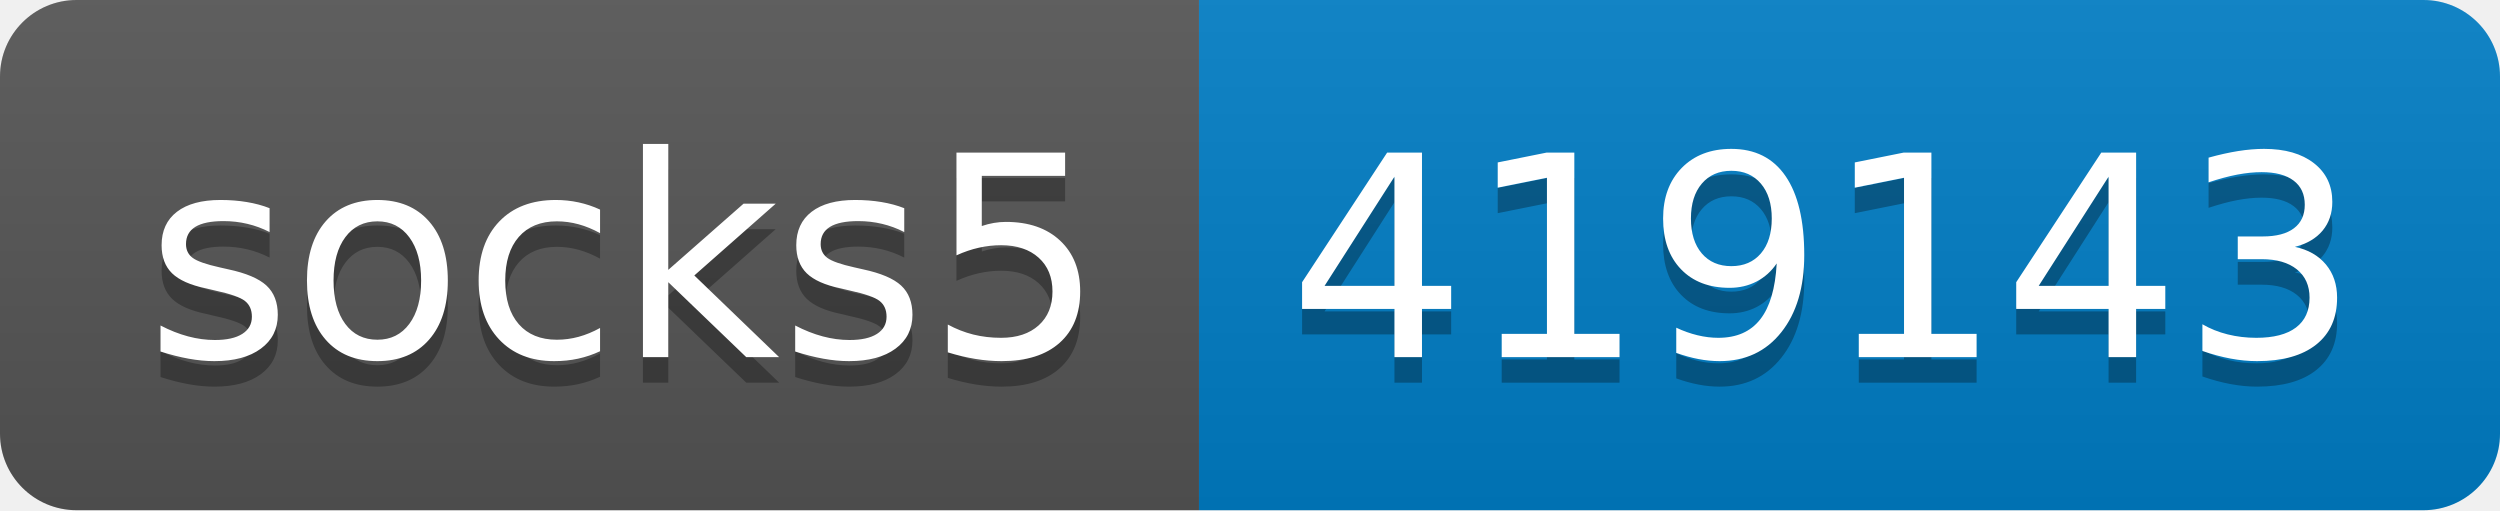
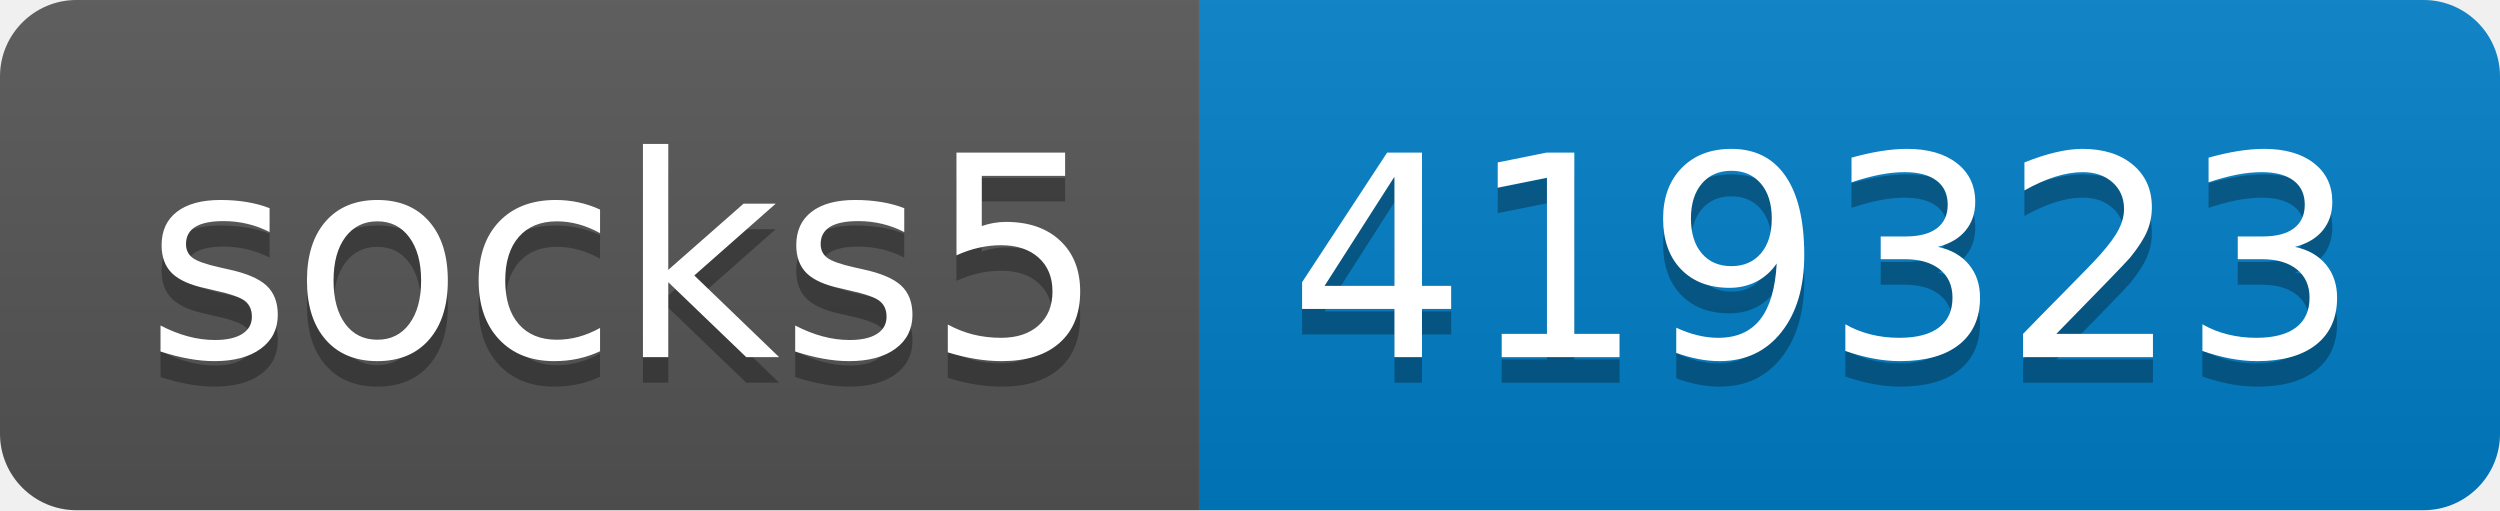
- <svg xmlns="http://www.w3.org/2000/svg" width="98" height="20" role="img" aria-label="socks5: 419143">
+ <svg xmlns="http://www.w3.org/2000/svg" width="98" height="20" role="img" aria-label="socks5: 419323">
  <linearGradient id="s" x2="0" y2="100%">
    <stop offset="0" stop-color="#bbb" stop-opacity=".1" />
    <stop offset="1" stop-opacity=".1" />
  </linearGradient>
  <clipPath id="r">
    <rect width="98" height="20" rx="3" fill="#fff" />
  </clipPath>
  <g clip-path="url(#r)">
    <rect width="47" height="20" fill="#555" />
    <rect x="47" width="51" height="20" fill="#007ec6" />
    <rect width="98" height="20" fill="url(#s)" />
  </g>
  <g fill="#fff" text-anchor="middle" font-family="Verdana,Geneva,DejaVu Sans,sans-serif" text-rendering="geometricPrecision" font-size="110">
    <text aria-hidden="true" x="245" y="150" fill="#010101" fill-opacity=".3" transform="scale(.1)" textLength="370">socks5</text>
    <text x="245" y="140" transform="scale(.1)" fill="#fff" textLength="370">socks5</text>
-     <text aria-hidden="true" x="715" y="150" fill="#010101" fill-opacity=".3" transform="scale(.1)" textLength="410">419143</text>
-     <text x="715" y="140" transform="scale(.1)" fill="#fff" textLength="410">419143</text>
+     <text aria-hidden="true" x="715" y="150" fill="#010101" fill-opacity=".3" transform="scale(.1)" textLength="410">419323</text>
+     <text x="715" y="140" transform="scale(.1)" fill="#fff" textLength="410">419323</text>
  </g>
</svg>
